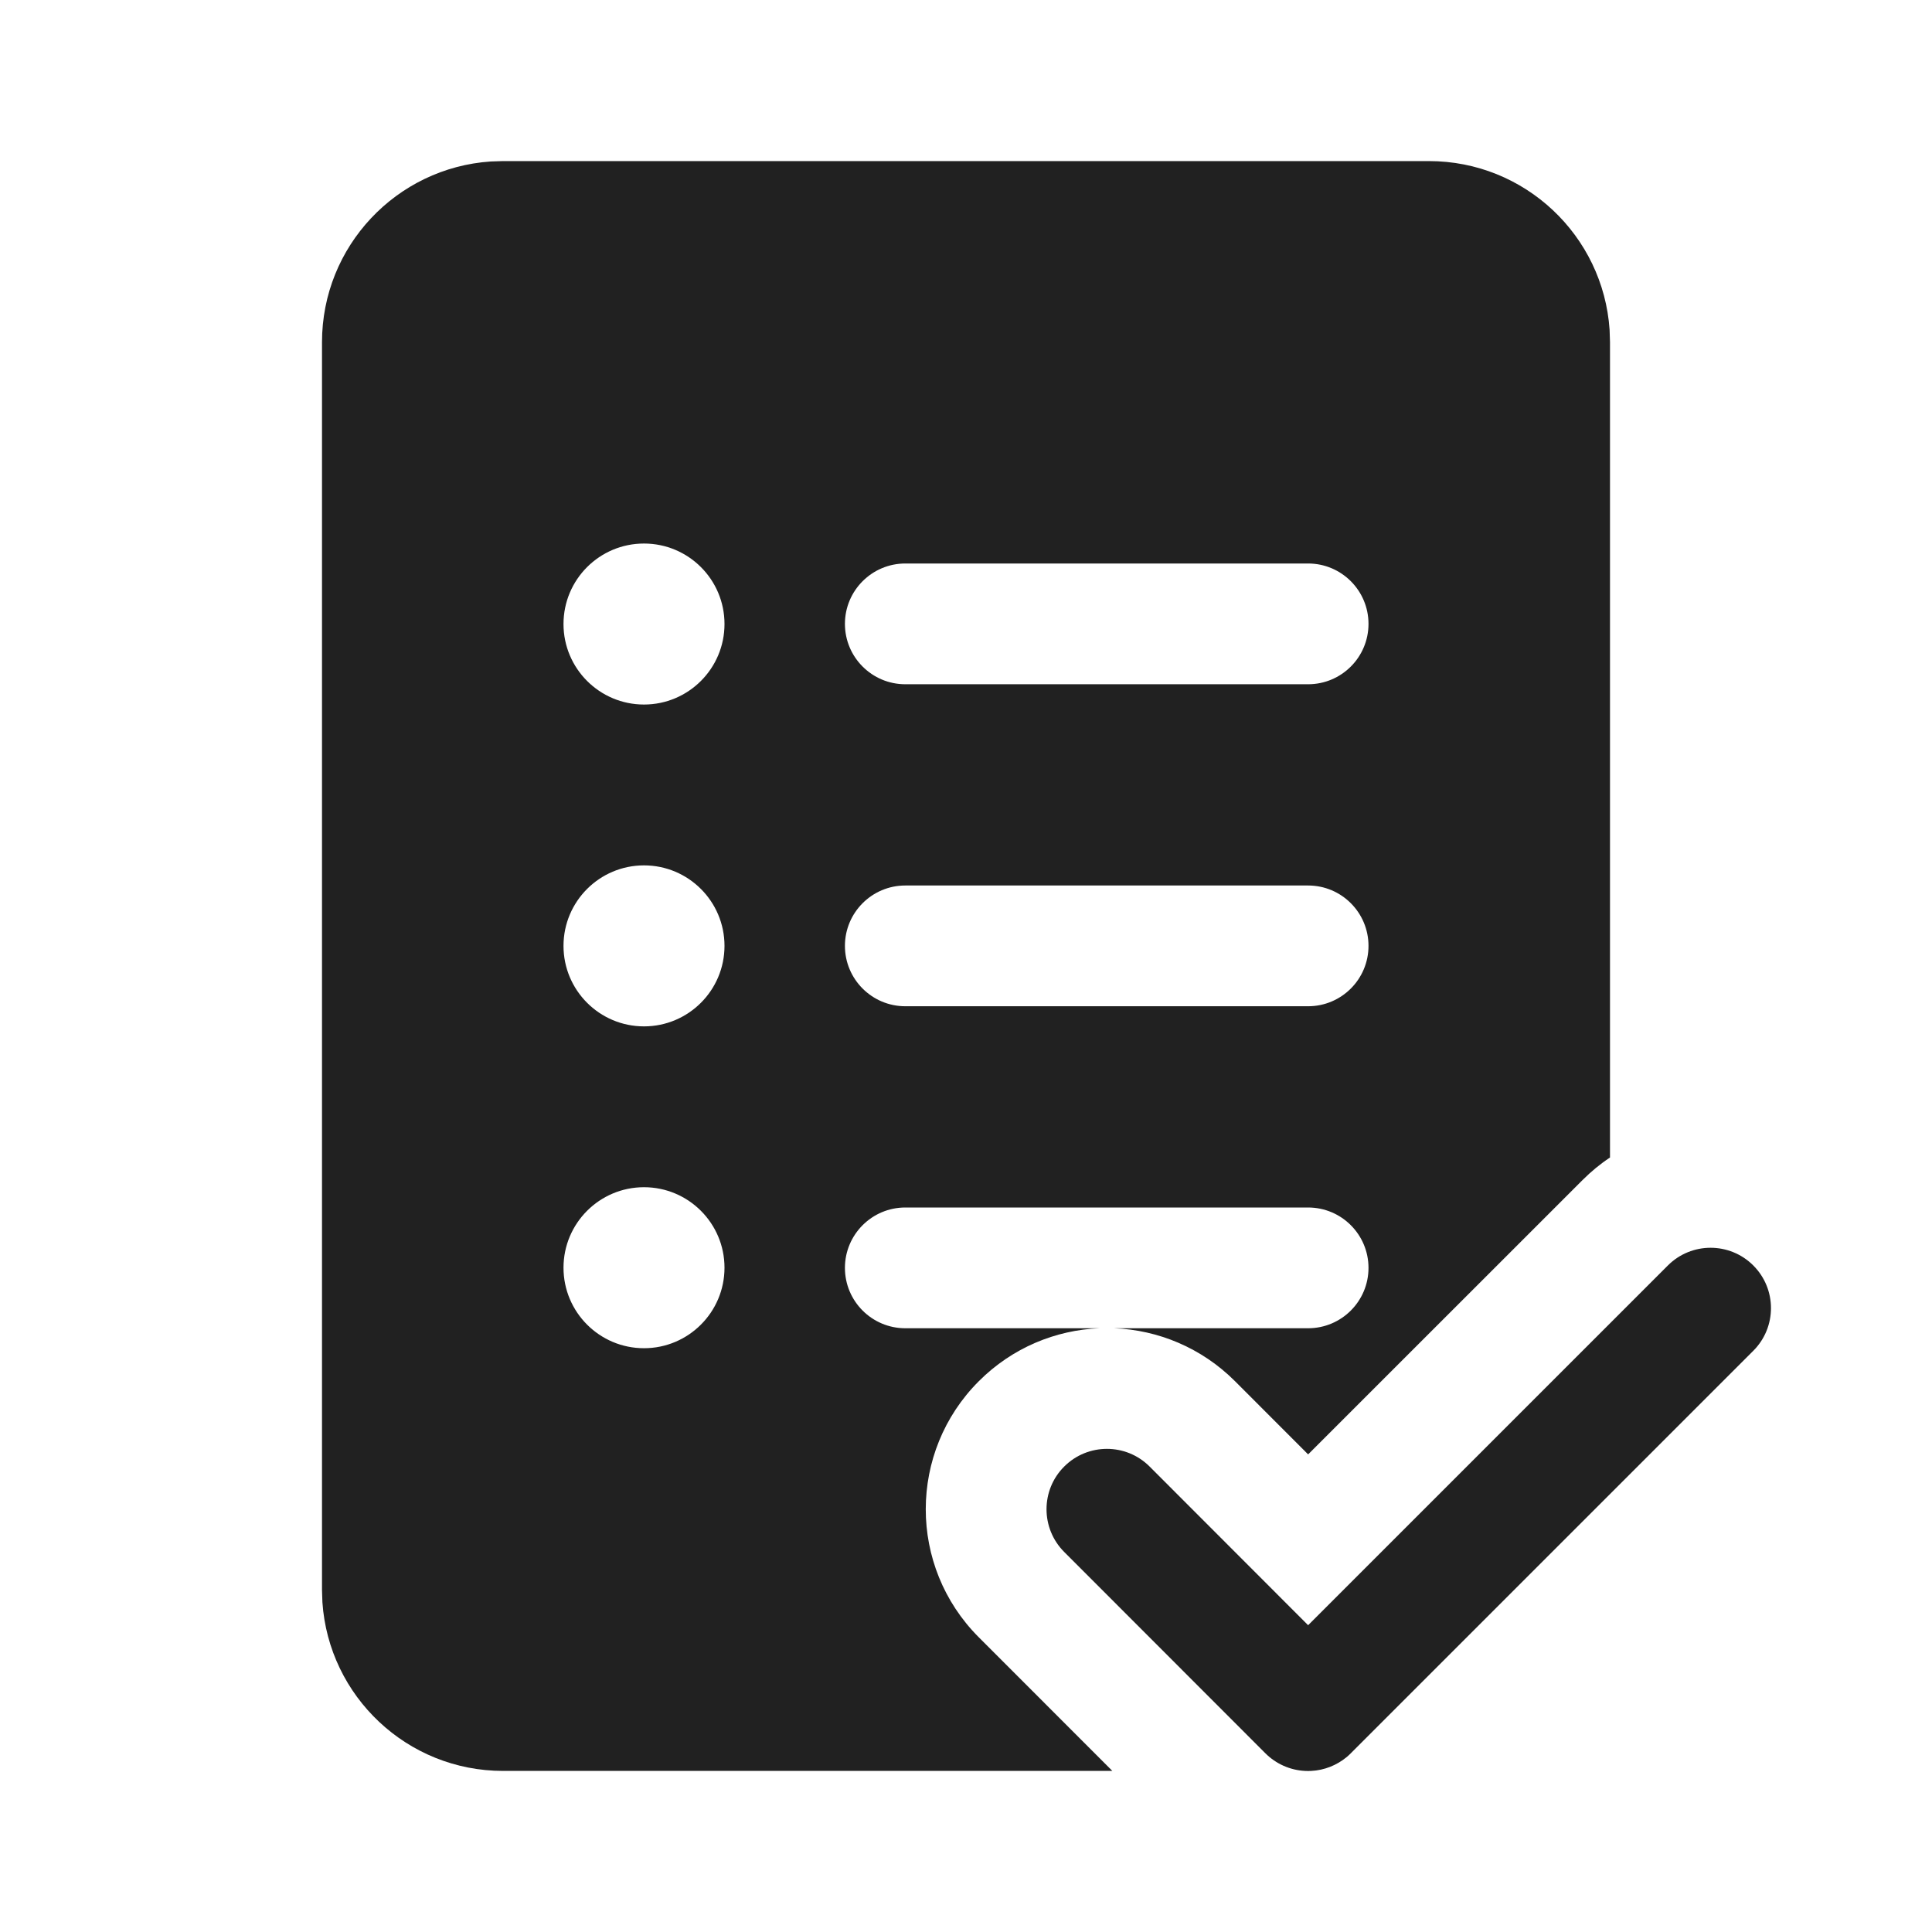
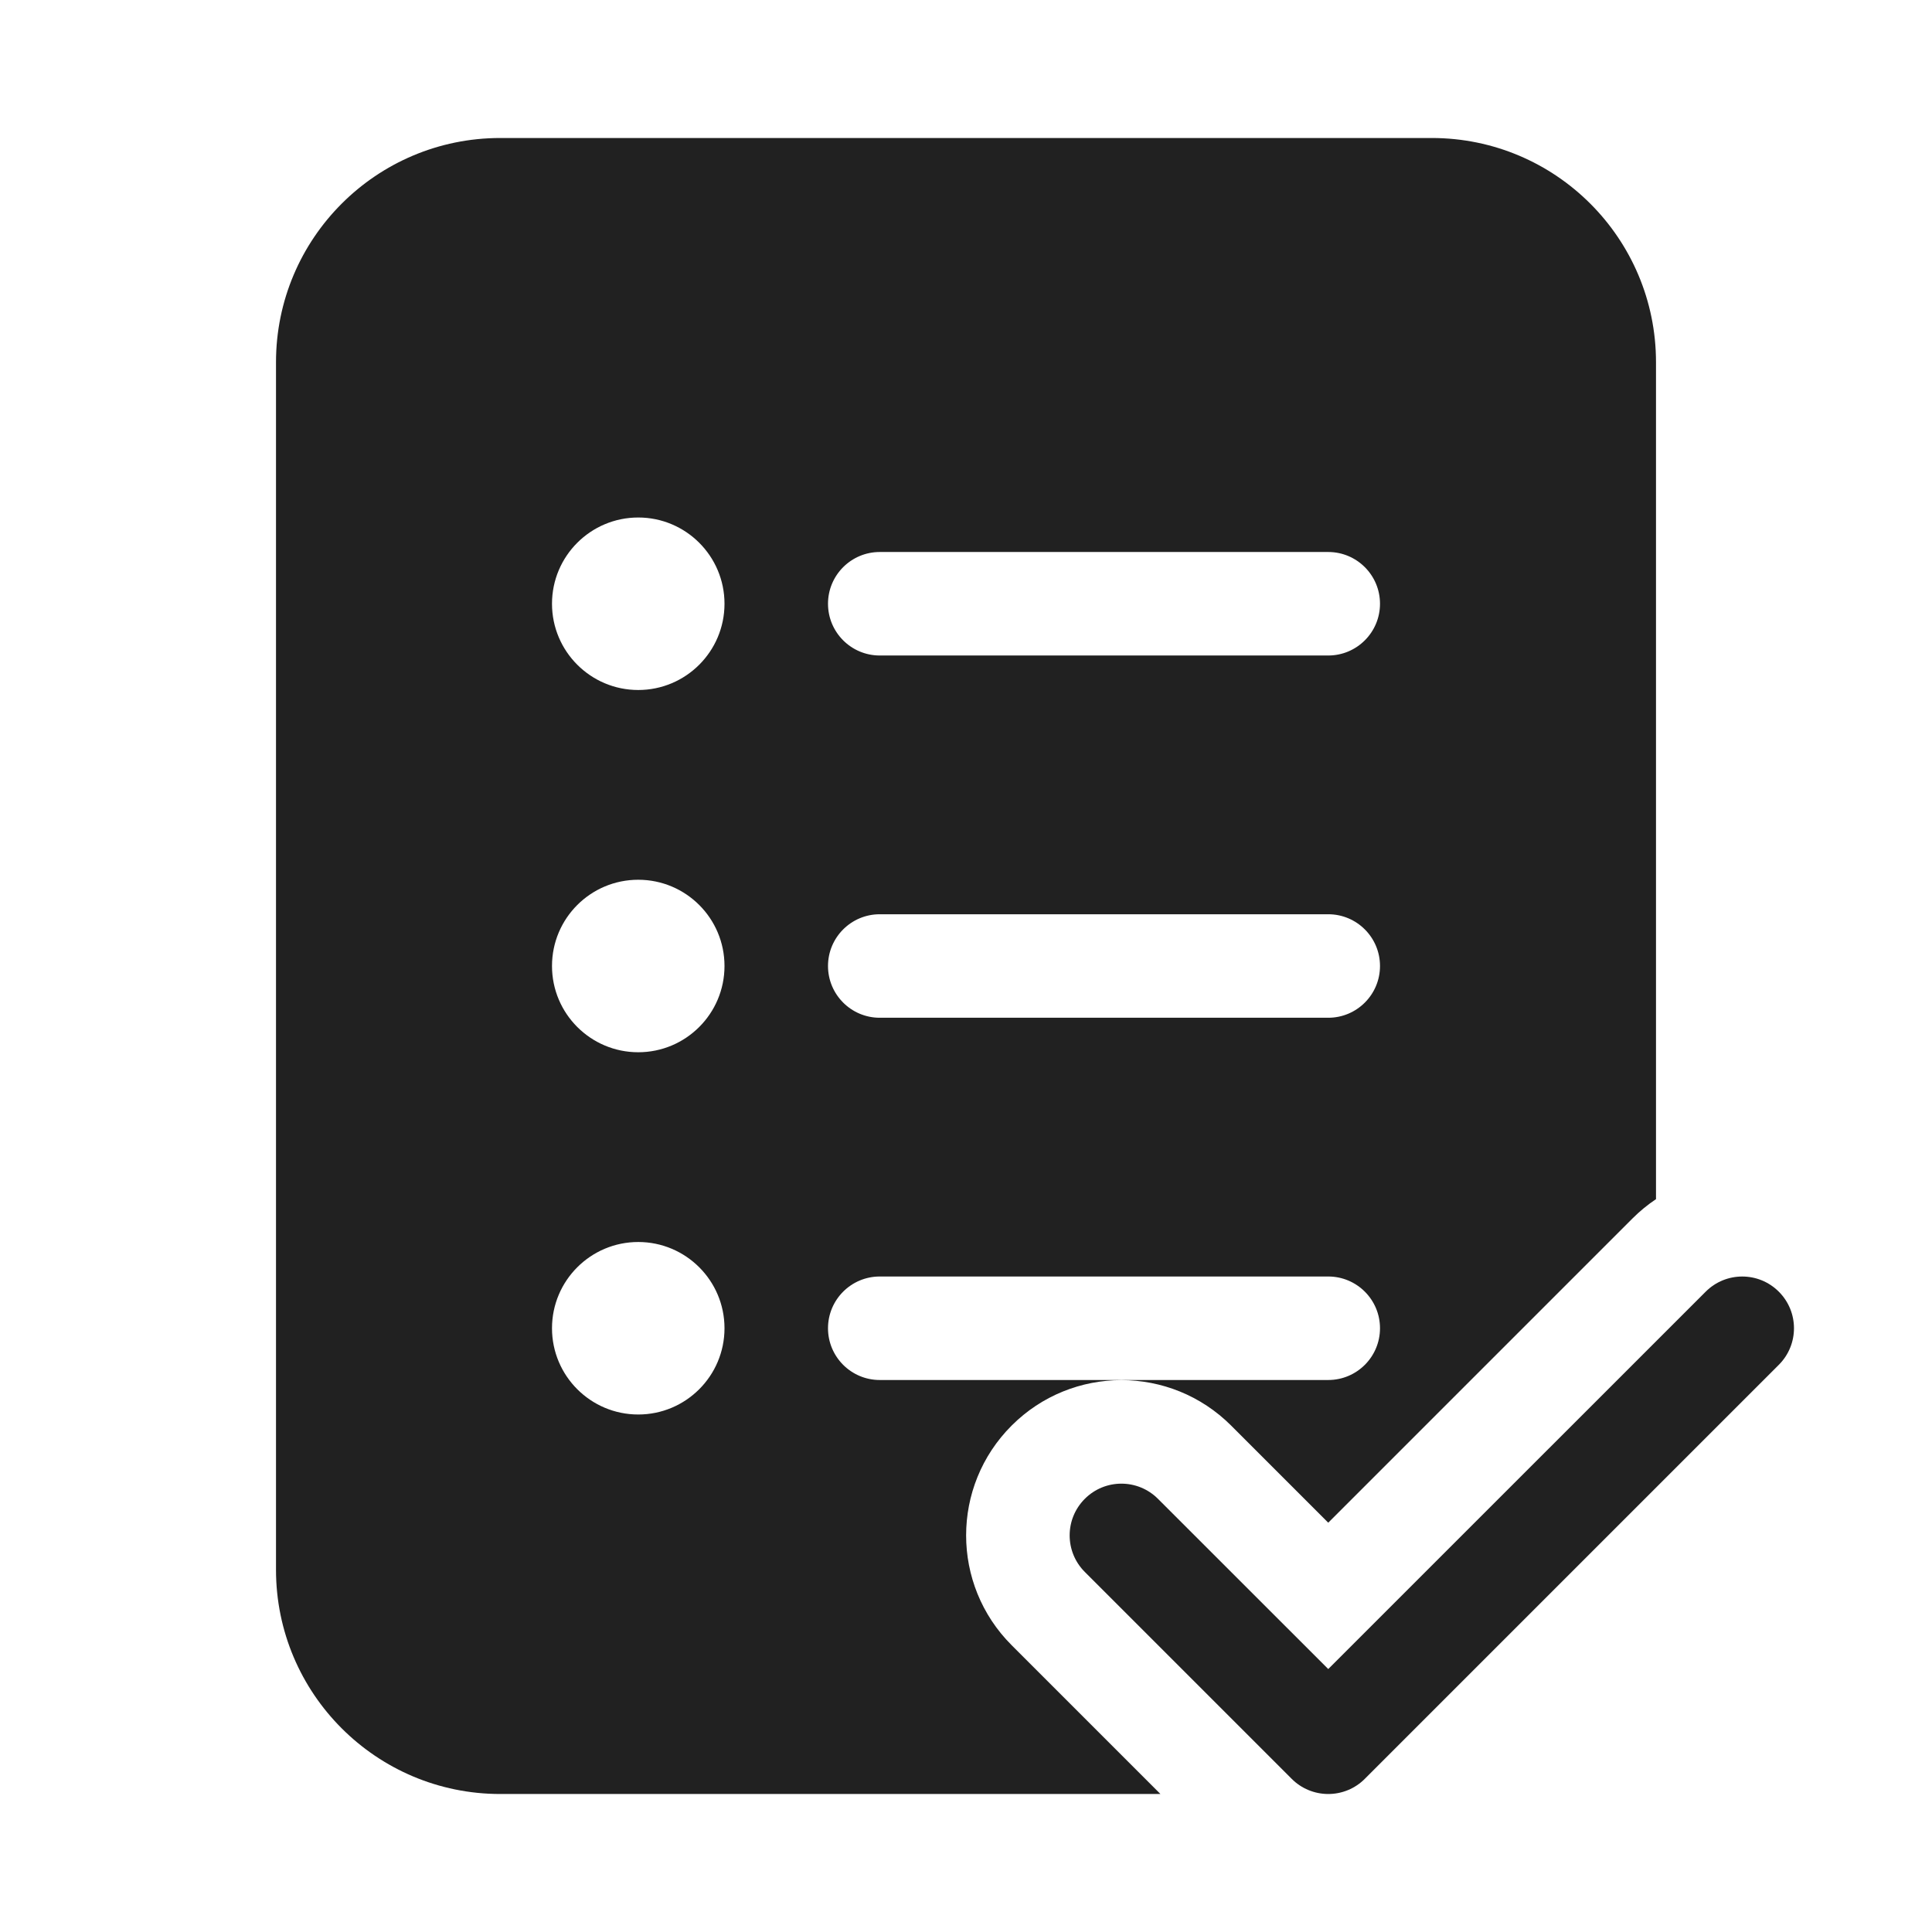
- <svg xmlns="http://www.w3.org/2000/svg" width="24" height="24" viewBox="0 0 24 24" fill="none">
-   <path d="M17.75 2.001C18.941 2.001 19.916 2.926 19.995 4.097L20 4.251V14.379C19.879 14.459 19.765 14.553 19.659 14.659L16.25 18.067L15.342 17.158C14.925 16.741 14.386 16.522 13.841 16.5H16.25C16.664 16.5 17 16.164 17 15.75C17 15.336 16.664 15 16.25 15H11.246C10.832 15 10.496 15.336 10.496 15.75C10.496 16.164 10.832 16.5 11.246 16.5H13.659C13.114 16.522 12.576 16.741 12.16 17.157C11.281 18.035 11.28 19.459 12.158 20.338L13.818 21.999H6.25C5.059 21.999 4.084 21.074 4.005 19.903L4 19.749V4.251C4 3.06 4.925 2.085 6.096 2.006L6.25 2.001H17.75ZM9 7.752C9 7.199 8.552 6.752 8 6.752C7.448 6.752 7 7.199 7 7.752C7 8.304 7.448 8.752 8 8.752C8.552 8.752 9 8.304 9 7.752ZM11.246 7C10.832 7 10.496 7.336 10.496 7.75C10.496 8.164 10.832 8.5 11.246 8.5H16.25C16.664 8.5 17 8.164 17 7.75C17 7.336 16.664 7 16.25 7H11.246ZM10.496 11.75C10.496 12.164 10.832 12.5 11.246 12.5H16.25C16.664 12.5 17 12.164 17 11.75C17 11.336 16.664 11 16.25 11H11.246C10.832 11 10.496 11.336 10.496 11.75ZM9 11.75C9 11.198 8.552 10.75 8 10.75C7.448 10.75 7 11.198 7 11.75C7 12.302 7.448 12.75 8 12.75C8.552 12.75 9 12.302 9 11.75ZM9 15.748C9 15.196 8.552 14.748 8 14.748C7.448 14.748 7 15.196 7 15.748C7 16.3 7.448 16.748 8 16.748C8.552 16.748 9 16.3 9 15.748Z" fill="#212121" />
-   <path d="M16.25 20.189L20.719 15.72C21.012 15.427 21.487 15.427 21.78 15.72C22.073 16.013 22.073 16.487 21.78 16.78L16.78 21.78C16.764 21.797 16.746 21.812 16.729 21.827C16.604 21.93 16.45 21.991 16.288 21.999C16.275 22 16.262 22 16.25 22C16.237 22 16.224 22 16.212 21.999C16.027 21.99 15.851 21.912 15.719 21.78L13.22 19.279C12.927 18.986 12.927 18.51 13.22 18.218C13.513 17.925 13.988 17.925 14.281 18.218L16.25 20.189Z" fill="#212121" />
+ <svg xmlns="http://www.w3.org/2000/svg" width="28" height="28" viewBox="0 0 28 28" fill="none">
+   <path d="M7.25 2C5.455 2 4 3.455 4 5.25V22.75C4 24.545 5.455 26 7.25 26H16.818L14.661 23.843C13.782 22.964 13.782 21.54 14.661 20.661C15.54 19.782 16.964 19.782 17.843 20.661L19.25 22.068L23.659 17.659C23.765 17.553 23.88 17.459 24 17.379V5.25C24 3.455 22.545 2 20.75 2H7.25ZM10.5 8.75C10.5 9.44 9.94 10 9.25 10C8.56 10 8 9.44 8 8.75C8 8.06 8.56 7.5 9.25 7.5C9.94 7.5 10.5 8.06 10.5 8.75ZM9.25 15.25C8.56 15.25 8 14.69 8 14C8 13.309 8.56 12.75 9.25 12.75C9.94 12.75 10.5 13.309 10.5 14C10.5 14.69 9.94 15.25 9.25 15.25ZM9.25 20.5C8.56 20.5 8 19.94 8 19.25C8 18.56 8.56 18 9.25 18C9.94 18 10.5 18.56 10.5 19.25C10.5 19.94 9.94 20.5 9.25 20.5ZM12.75 8H19.25C19.664 8 20 8.336 20 8.75C20 9.164 19.664 9.5 19.25 9.5H12.75C12.336 9.5 12 9.164 12 8.75C12 8.336 12.336 8 12.75 8ZM12 14C12 13.586 12.336 13.25 12.75 13.25H19.25C19.664 13.25 20 13.586 20 14C20 14.414 19.664 14.75 19.25 14.75H12.75C12.336 14.75 12 14.414 12 14ZM12.75 18.5H19.25C19.664 18.5 20 18.836 20 19.25C20 19.664 19.664 20 19.25 20H12.75C12.336 20 12 19.664 12 19.25C12 18.836 12.336 18.5 12.75 18.5Z" fill="#212121" />
+   <path d="M19.78 25.78L25.78 19.78C26.073 19.487 26.073 19.013 25.78 18.72C25.487 18.427 25.013 18.427 24.72 18.72L19.25 24.189L16.782 21.722C16.489 21.429 16.015 21.429 15.722 21.722C15.429 22.015 15.429 22.489 15.722 22.782L18.72 25.78C18.86 25.921 19.051 26 19.25 26C19.449 26 19.64 25.921 19.78 25.78Z" fill="#212121" />
</svg>
